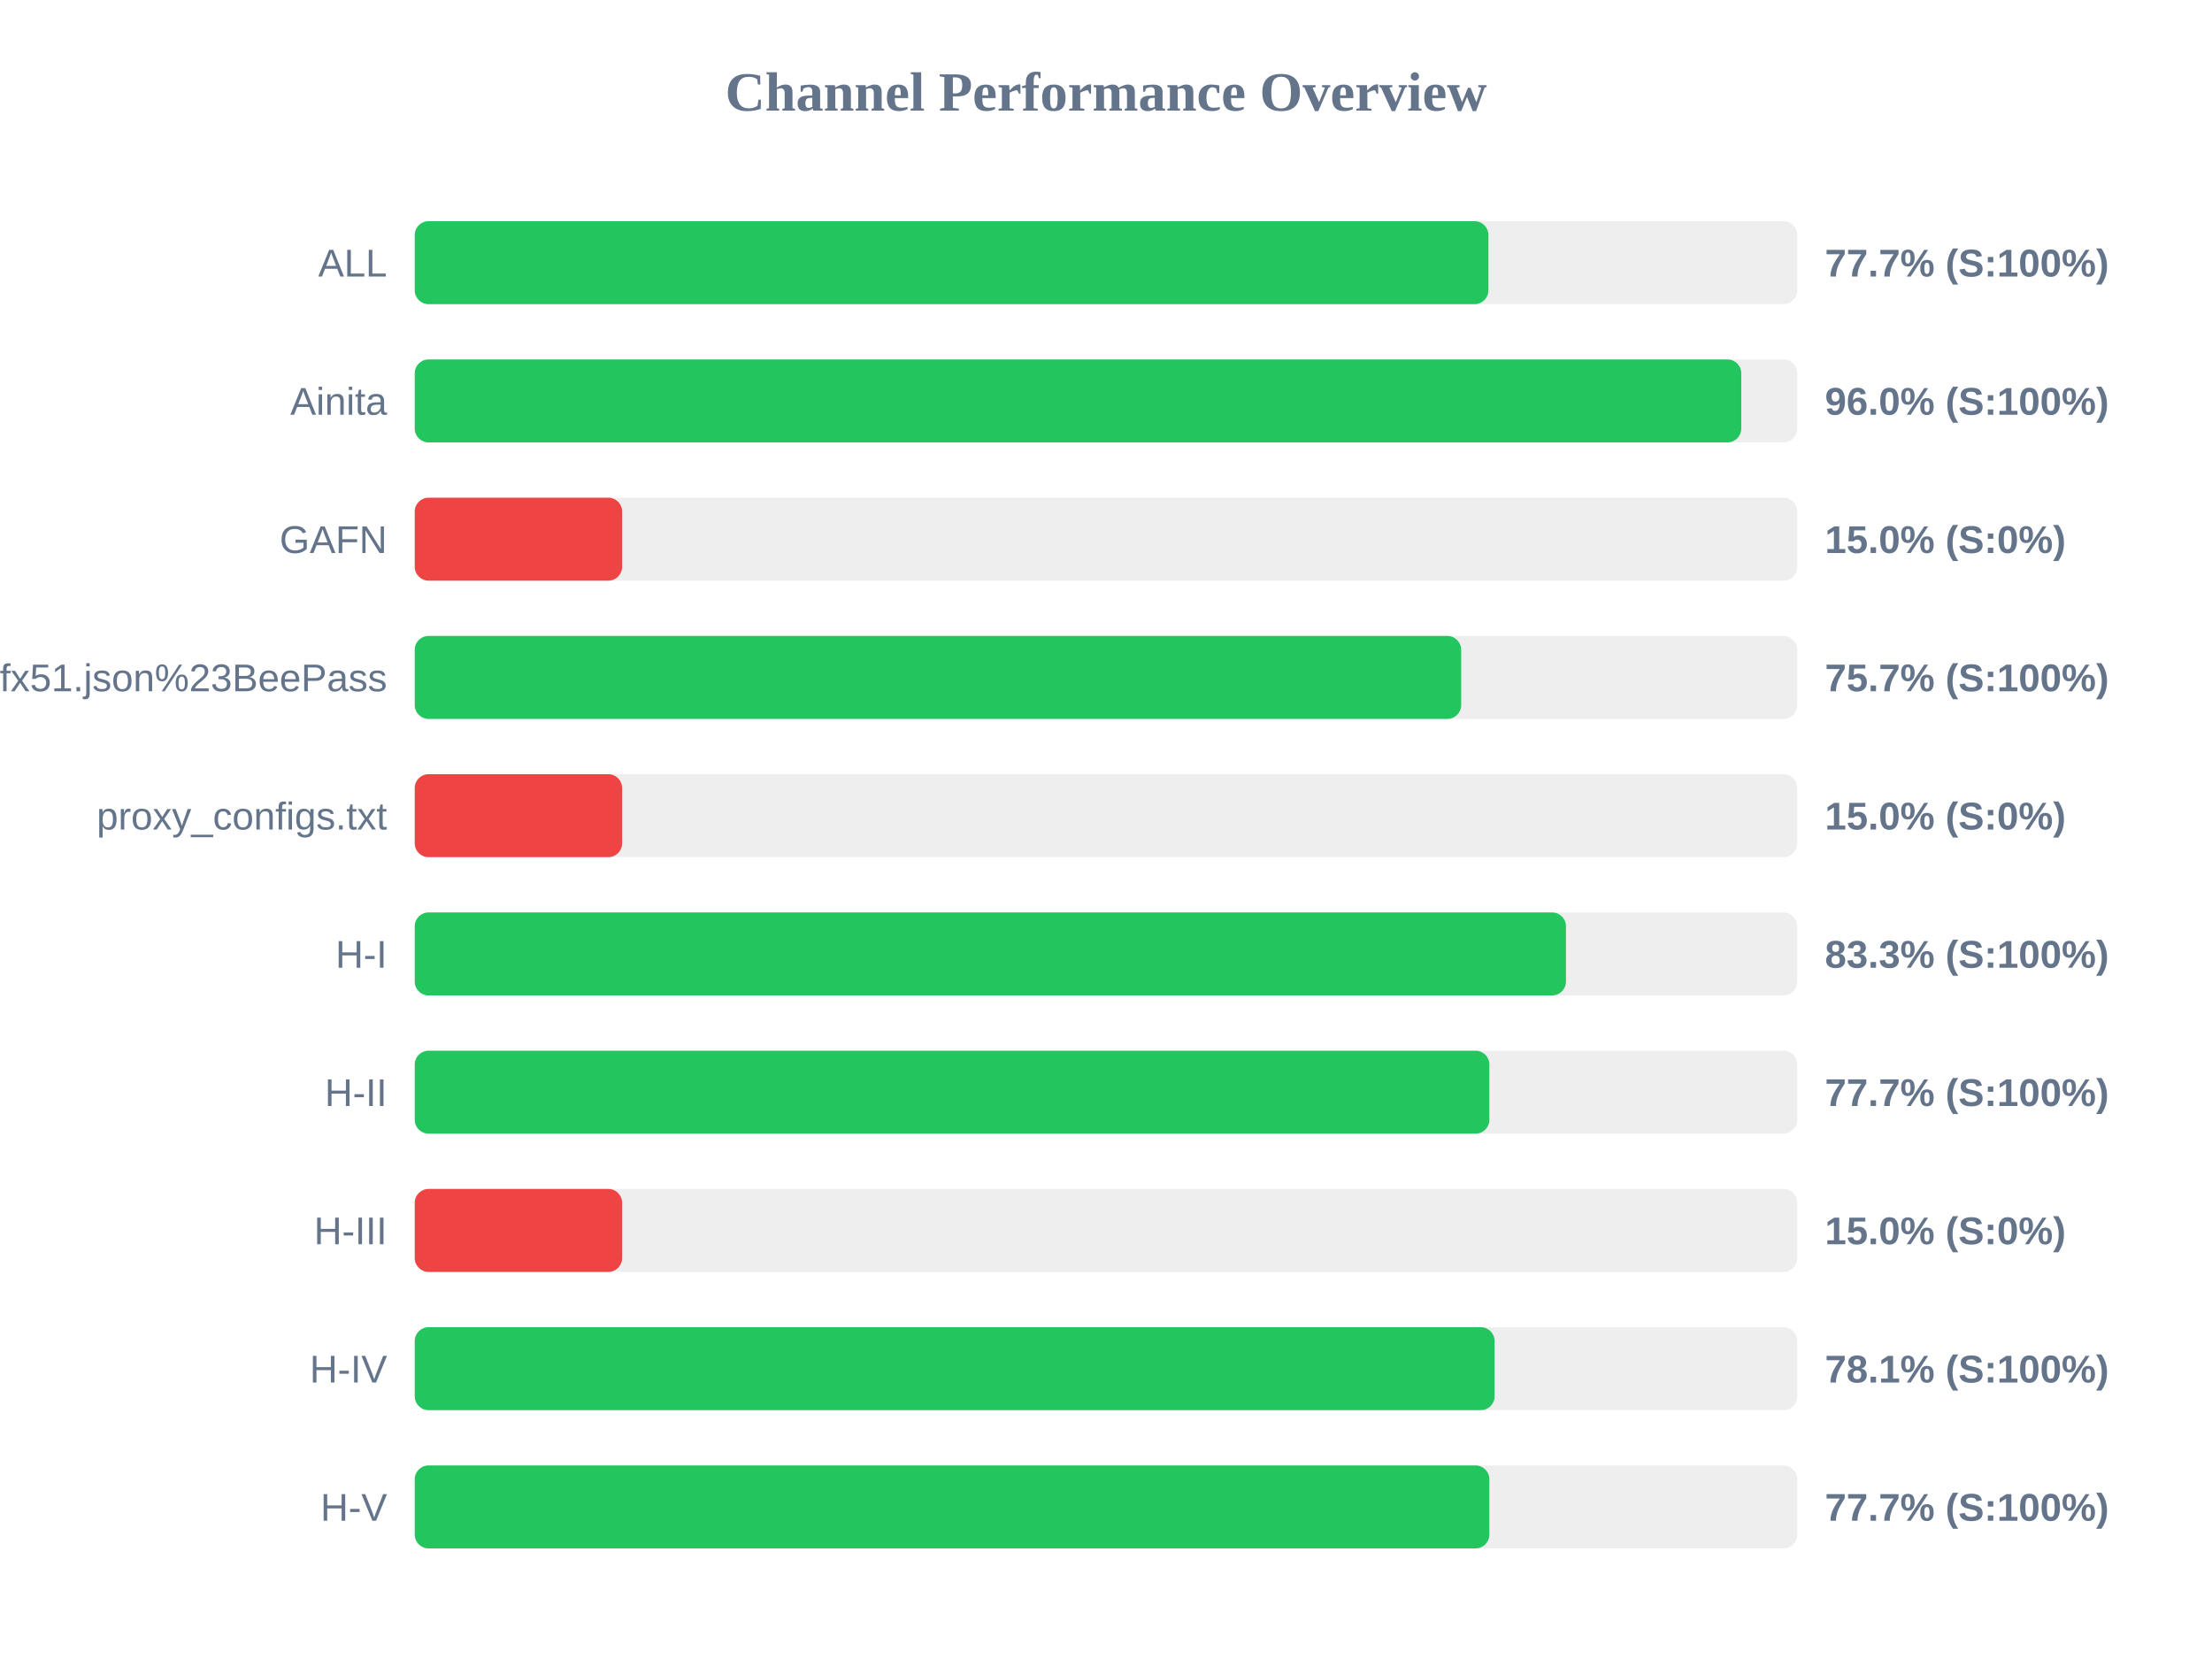
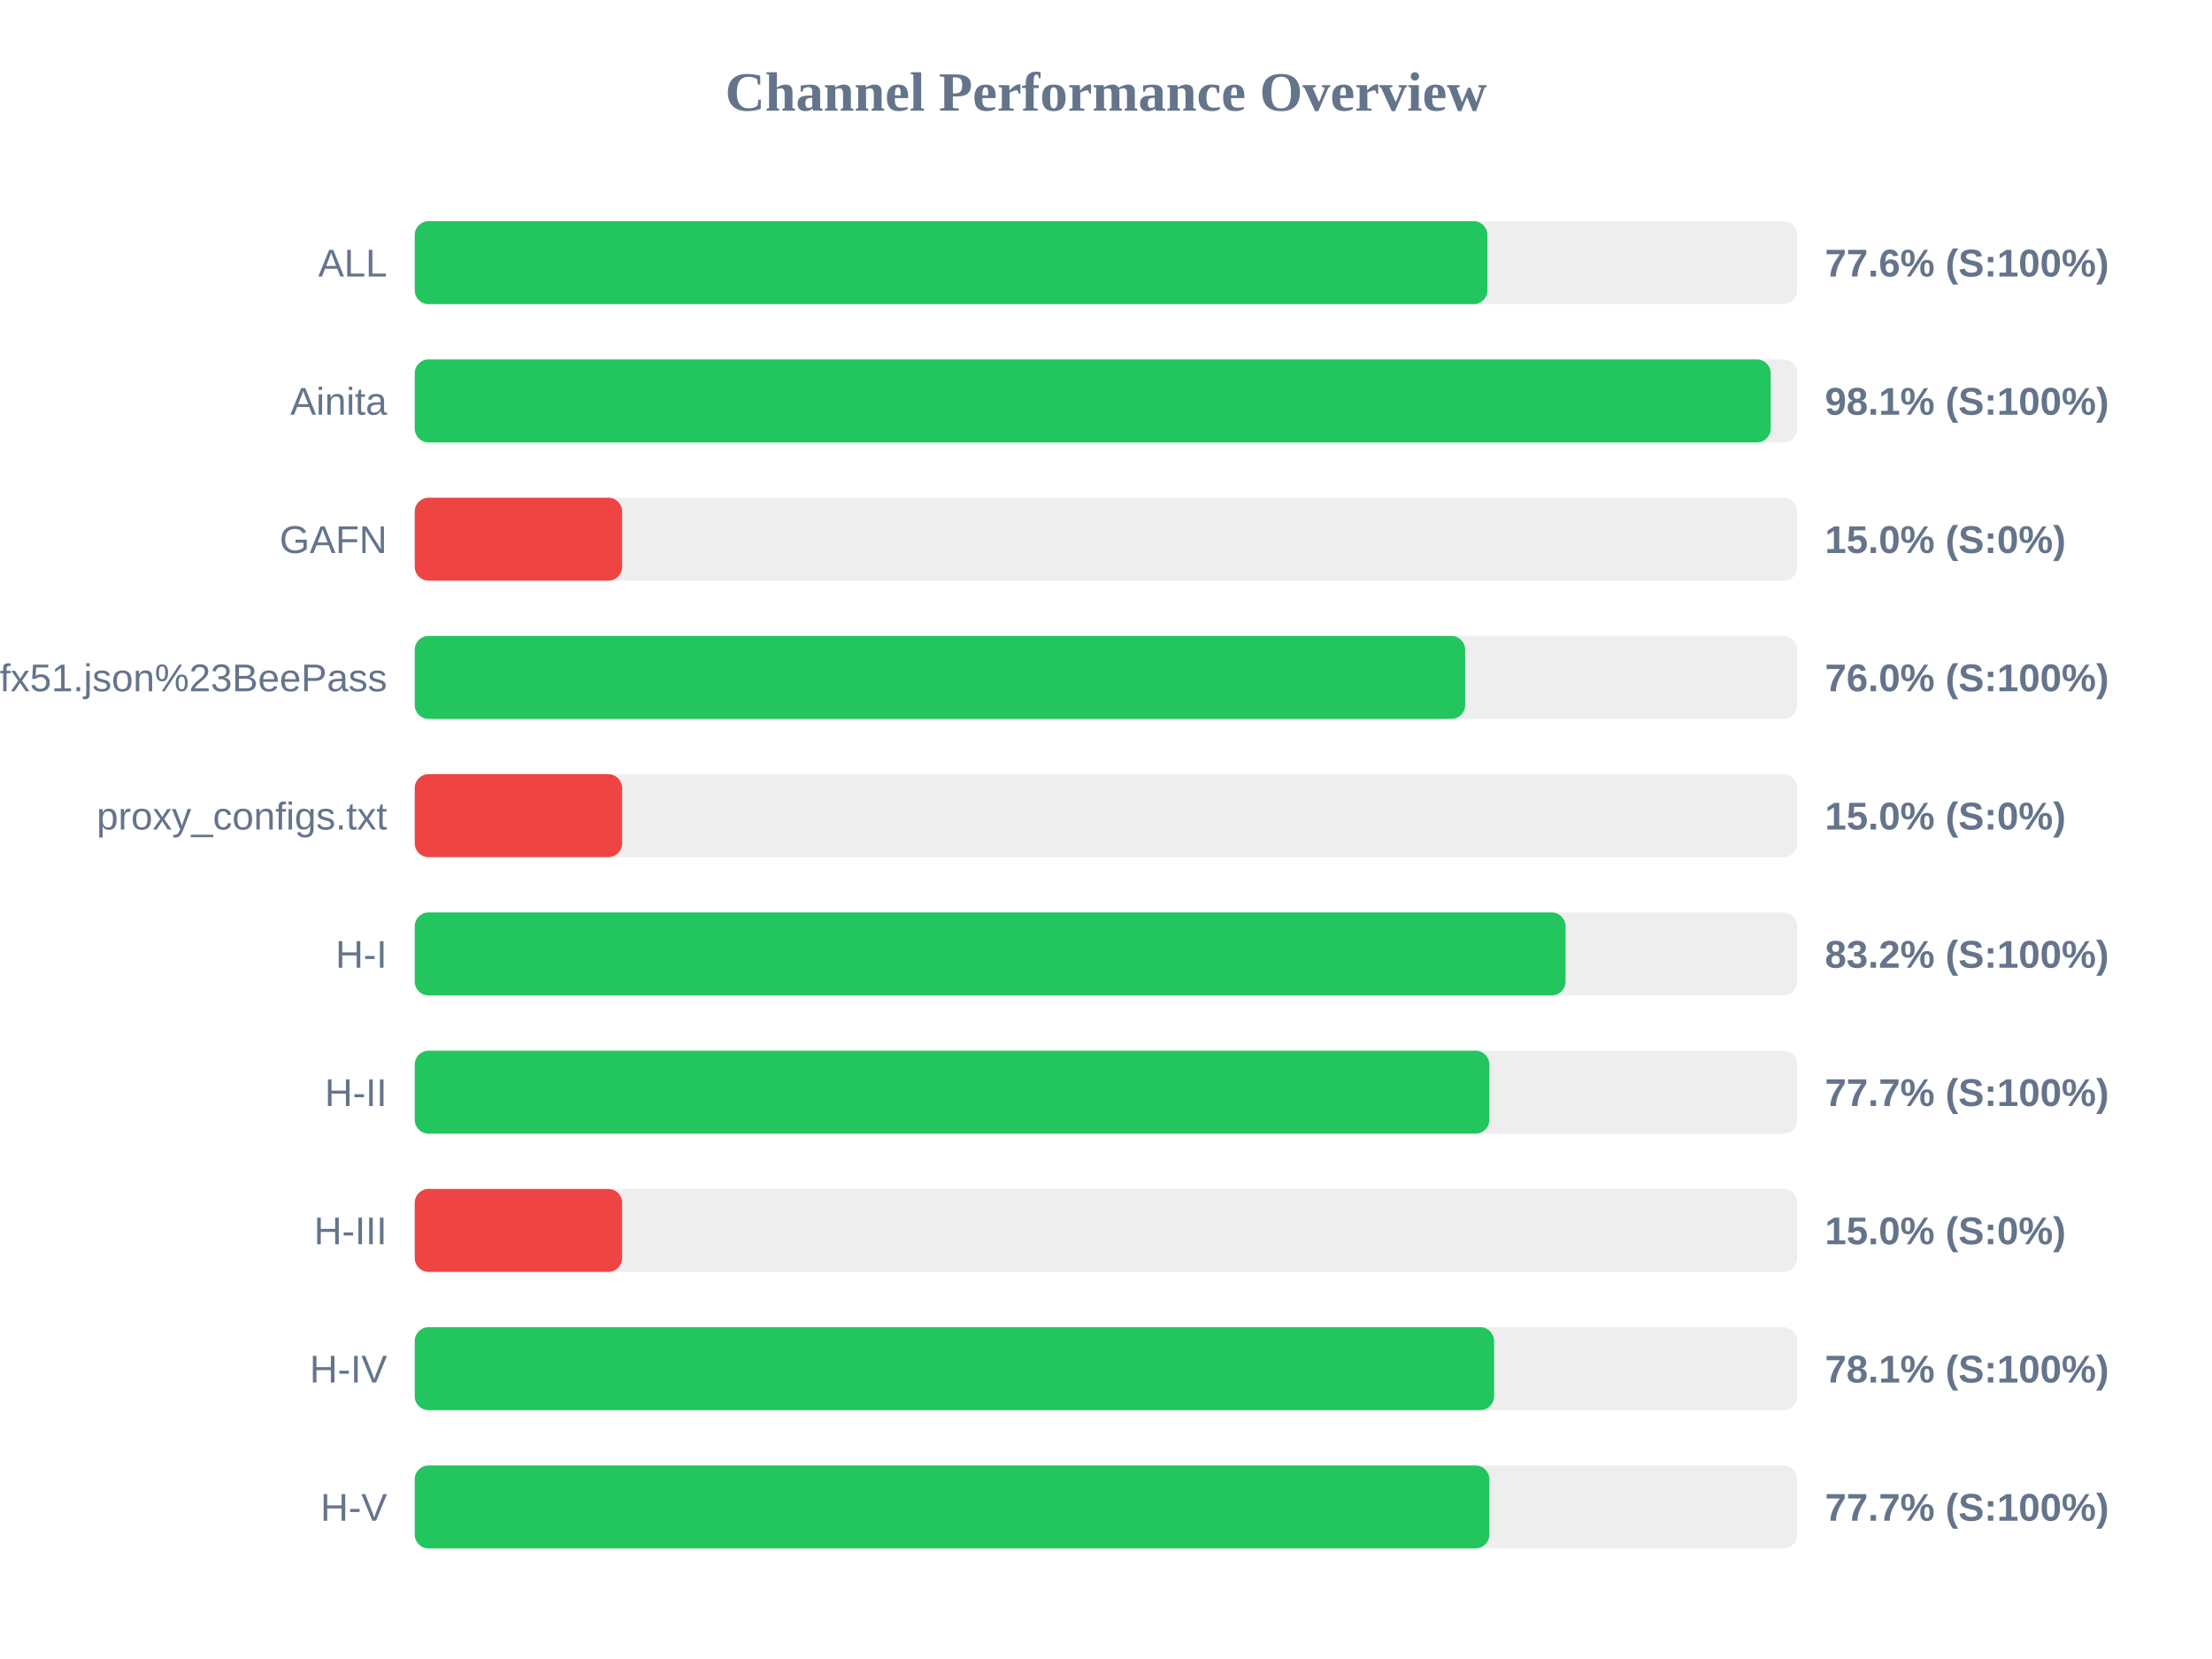
<svg xmlns="http://www.w3.org/2000/svg" width="800" height="600" version="1.1">
  <style>
        .row { font: 14px Arial; fill: #64748b; }
        .score { font: bold 14px Arial; fill: #64748b; }
    </style>
  <text x="400" y="40" text-anchor="middle" font-size="20px" font-weight="bold" fill="#64748b">Channel Performance Overview</text>
  <rect x="150" y="80" width="500" height="30" fill="#eee" rx="5" />
-   <rect x="150" y="80" width="388.3" height="30" fill="#22c55e" rx="5" />
+   <rect x="150" y="80" width="387.95" height="30" fill="#22c55e" rx="5" />
  <text x="140" y="100" text-anchor="end" class="row">ALL</text>
-   <text x="660" y="100" text-anchor="start" class="score">77.7% (S:100%)</text>
+   <text x="660" y="100" text-anchor="start" class="score">77.6% (S:100%)</text>
  <rect x="150" y="130" width="500" height="30" fill="#eee" rx="5" />
-   <rect x="150" y="130" width="479.75" height="30" fill="#22c55e" rx="5" />
+   <rect x="150" y="130" width="490.4" height="30" fill="#22c55e" rx="5" />
  <text x="140" y="150" text-anchor="end" class="row">Ainita</text>
-   <text x="660" y="150" text-anchor="start" class="score">96.0% (S:100%)</text>
+   <text x="660" y="150" text-anchor="start" class="score">98.1% (S:100%)</text>
  <rect x="150" y="180" width="500" height="30" fill="#eee" rx="5" />
  <rect x="150" y="180" width="75.0" height="30" fill="#ef4444" rx="5" />
  <text x="140" y="200" text-anchor="end" class="row">GAFN</text>
  <text x="660" y="200" text-anchor="start" class="score">15.0% (S:0%)</text>
  <rect x="150" y="230" width="500" height="30" fill="#eee" rx="5" />
-   <rect x="150" y="230" width="378.45" height="30" fill="#22c55e" rx="5" />
+   <rect x="150" y="230" width="379.9" height="30" fill="#22c55e" rx="5" />
  <text x="140" y="250" text-anchor="end" class="row">sub?s=ssconf%3A%2F%2Fs3.amazonaws.com%2Fbeedynconprd%2Fzf38bv6oxi1nv3wfkpmxyfl8yj5fargza3foantoalu16vznl0ckxx7bgf1ufx51.json%23BeePass</text>
-   <text x="660" y="250" text-anchor="start" class="score">75.7% (S:100%)</text>
+   <text x="660" y="250" text-anchor="start" class="score">76.0% (S:100%)</text>
  <rect x="150" y="280" width="500" height="30" fill="#eee" rx="5" />
  <rect x="150" y="280" width="75.0" height="30" fill="#ef4444" rx="5" />
  <text x="140" y="300" text-anchor="end" class="row">proxy_configs.txt</text>
  <text x="660" y="300" text-anchor="start" class="score">15.0% (S:0%)</text>
  <rect x="150" y="330" width="500" height="30" fill="#eee" rx="5" />
-   <rect x="150" y="330" width="416.35" height="30" fill="#22c55e" rx="5" />
+   <rect x="150" y="330" width="416.2" height="30" fill="#22c55e" rx="5" />
  <text x="140" y="350" text-anchor="end" class="row">H-I</text>
-   <text x="660" y="350" text-anchor="start" class="score">83.3% (S:100%)</text>
+   <text x="660" y="350" text-anchor="start" class="score">83.2% (S:100%)</text>
  <rect x="150" y="380" width="500" height="30" fill="#eee" rx="5" />
  <rect x="150" y="380" width="388.65" height="30" fill="#22c55e" rx="5" />
  <text x="140" y="400" text-anchor="end" class="row">H-II</text>
  <text x="660" y="400" text-anchor="start" class="score">77.7% (S:100%)</text>
  <rect x="150" y="430" width="500" height="30" fill="#eee" rx="5" />
  <rect x="150" y="430" width="75.0" height="30" fill="#ef4444" rx="5" />
  <text x="140" y="450" text-anchor="end" class="row">H-III</text>
  <text x="660" y="450" text-anchor="start" class="score">15.0% (S:0%)</text>
  <rect x="150" y="480" width="500" height="30" fill="#eee" rx="5" />
-   <rect x="150" y="480" width="390.55" height="30" fill="#22c55e" rx="5" />
+   <rect x="150" y="480" width="390.35" height="30" fill="#22c55e" rx="5" />
  <text x="140" y="500" text-anchor="end" class="row">H-IV</text>
  <text x="660" y="500" text-anchor="start" class="score">78.1% (S:100%)</text>
  <rect x="150" y="530" width="500" height="30" fill="#eee" rx="5" />
  <rect x="150" y="530" width="388.65" height="30" fill="#22c55e" rx="5" />
  <text x="140" y="550" text-anchor="end" class="row">H-V</text>
  <text x="660" y="550" text-anchor="start" class="score">77.7% (S:100%)</text>
</svg>
